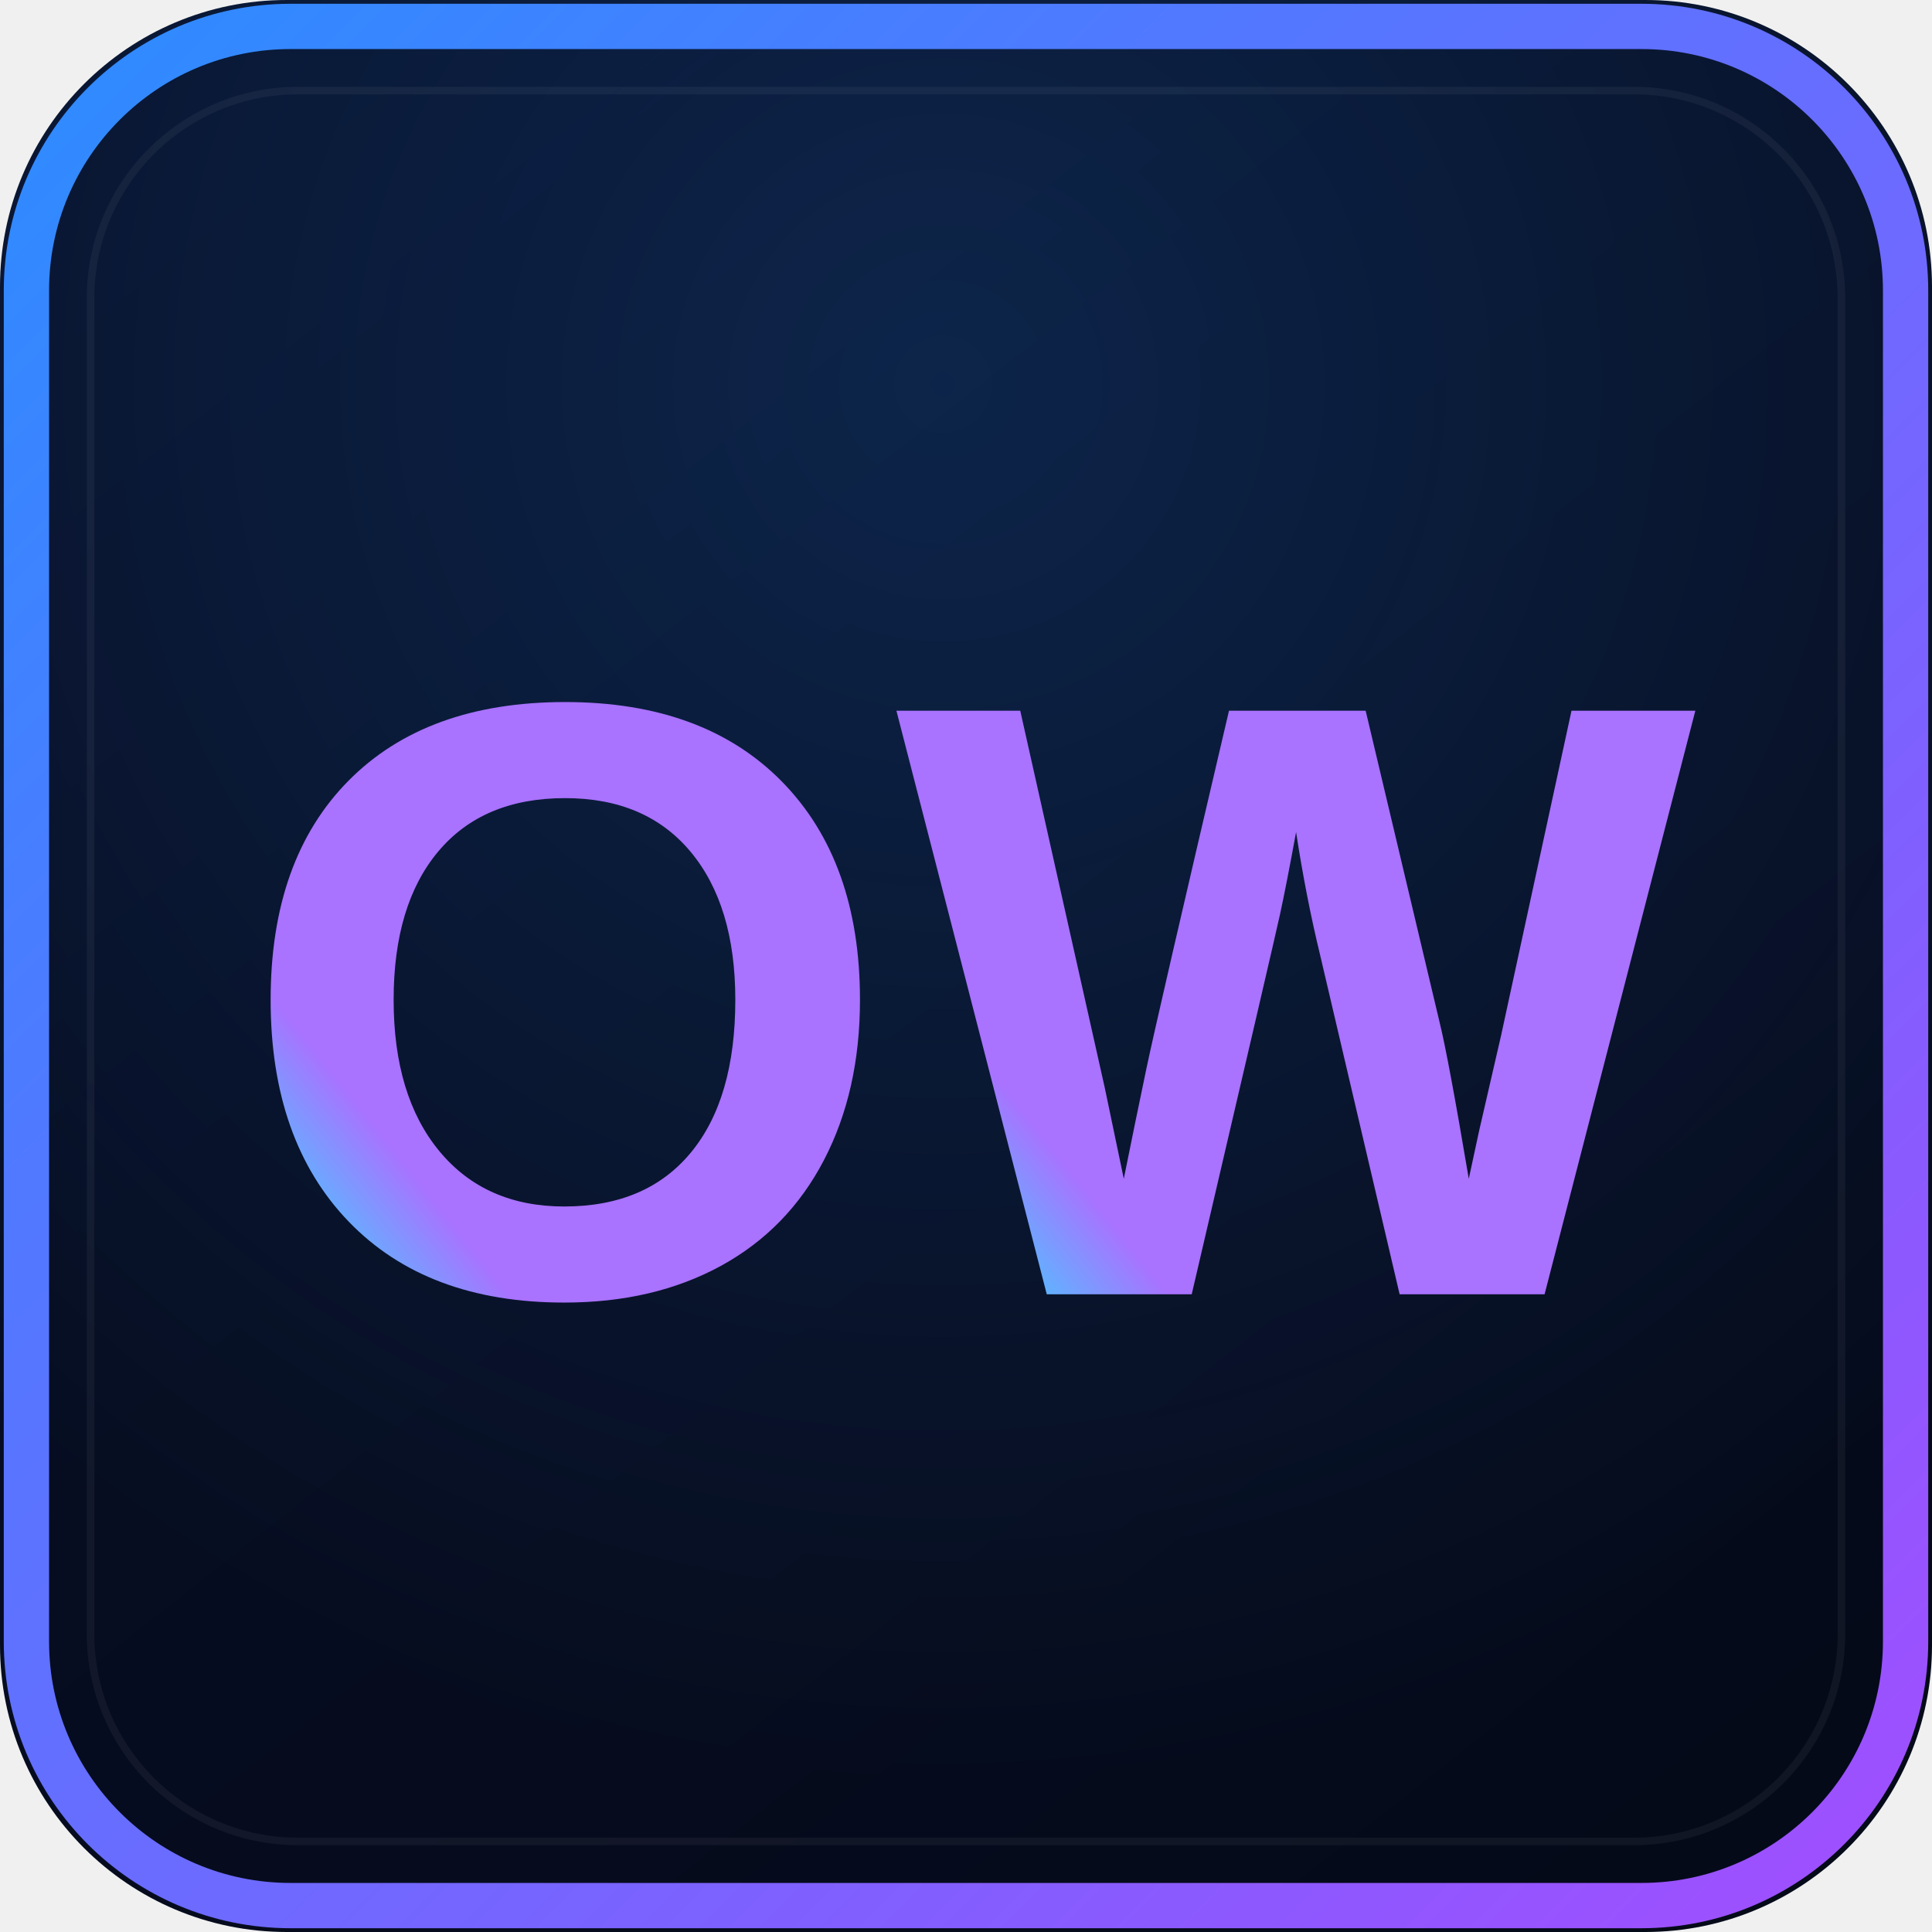
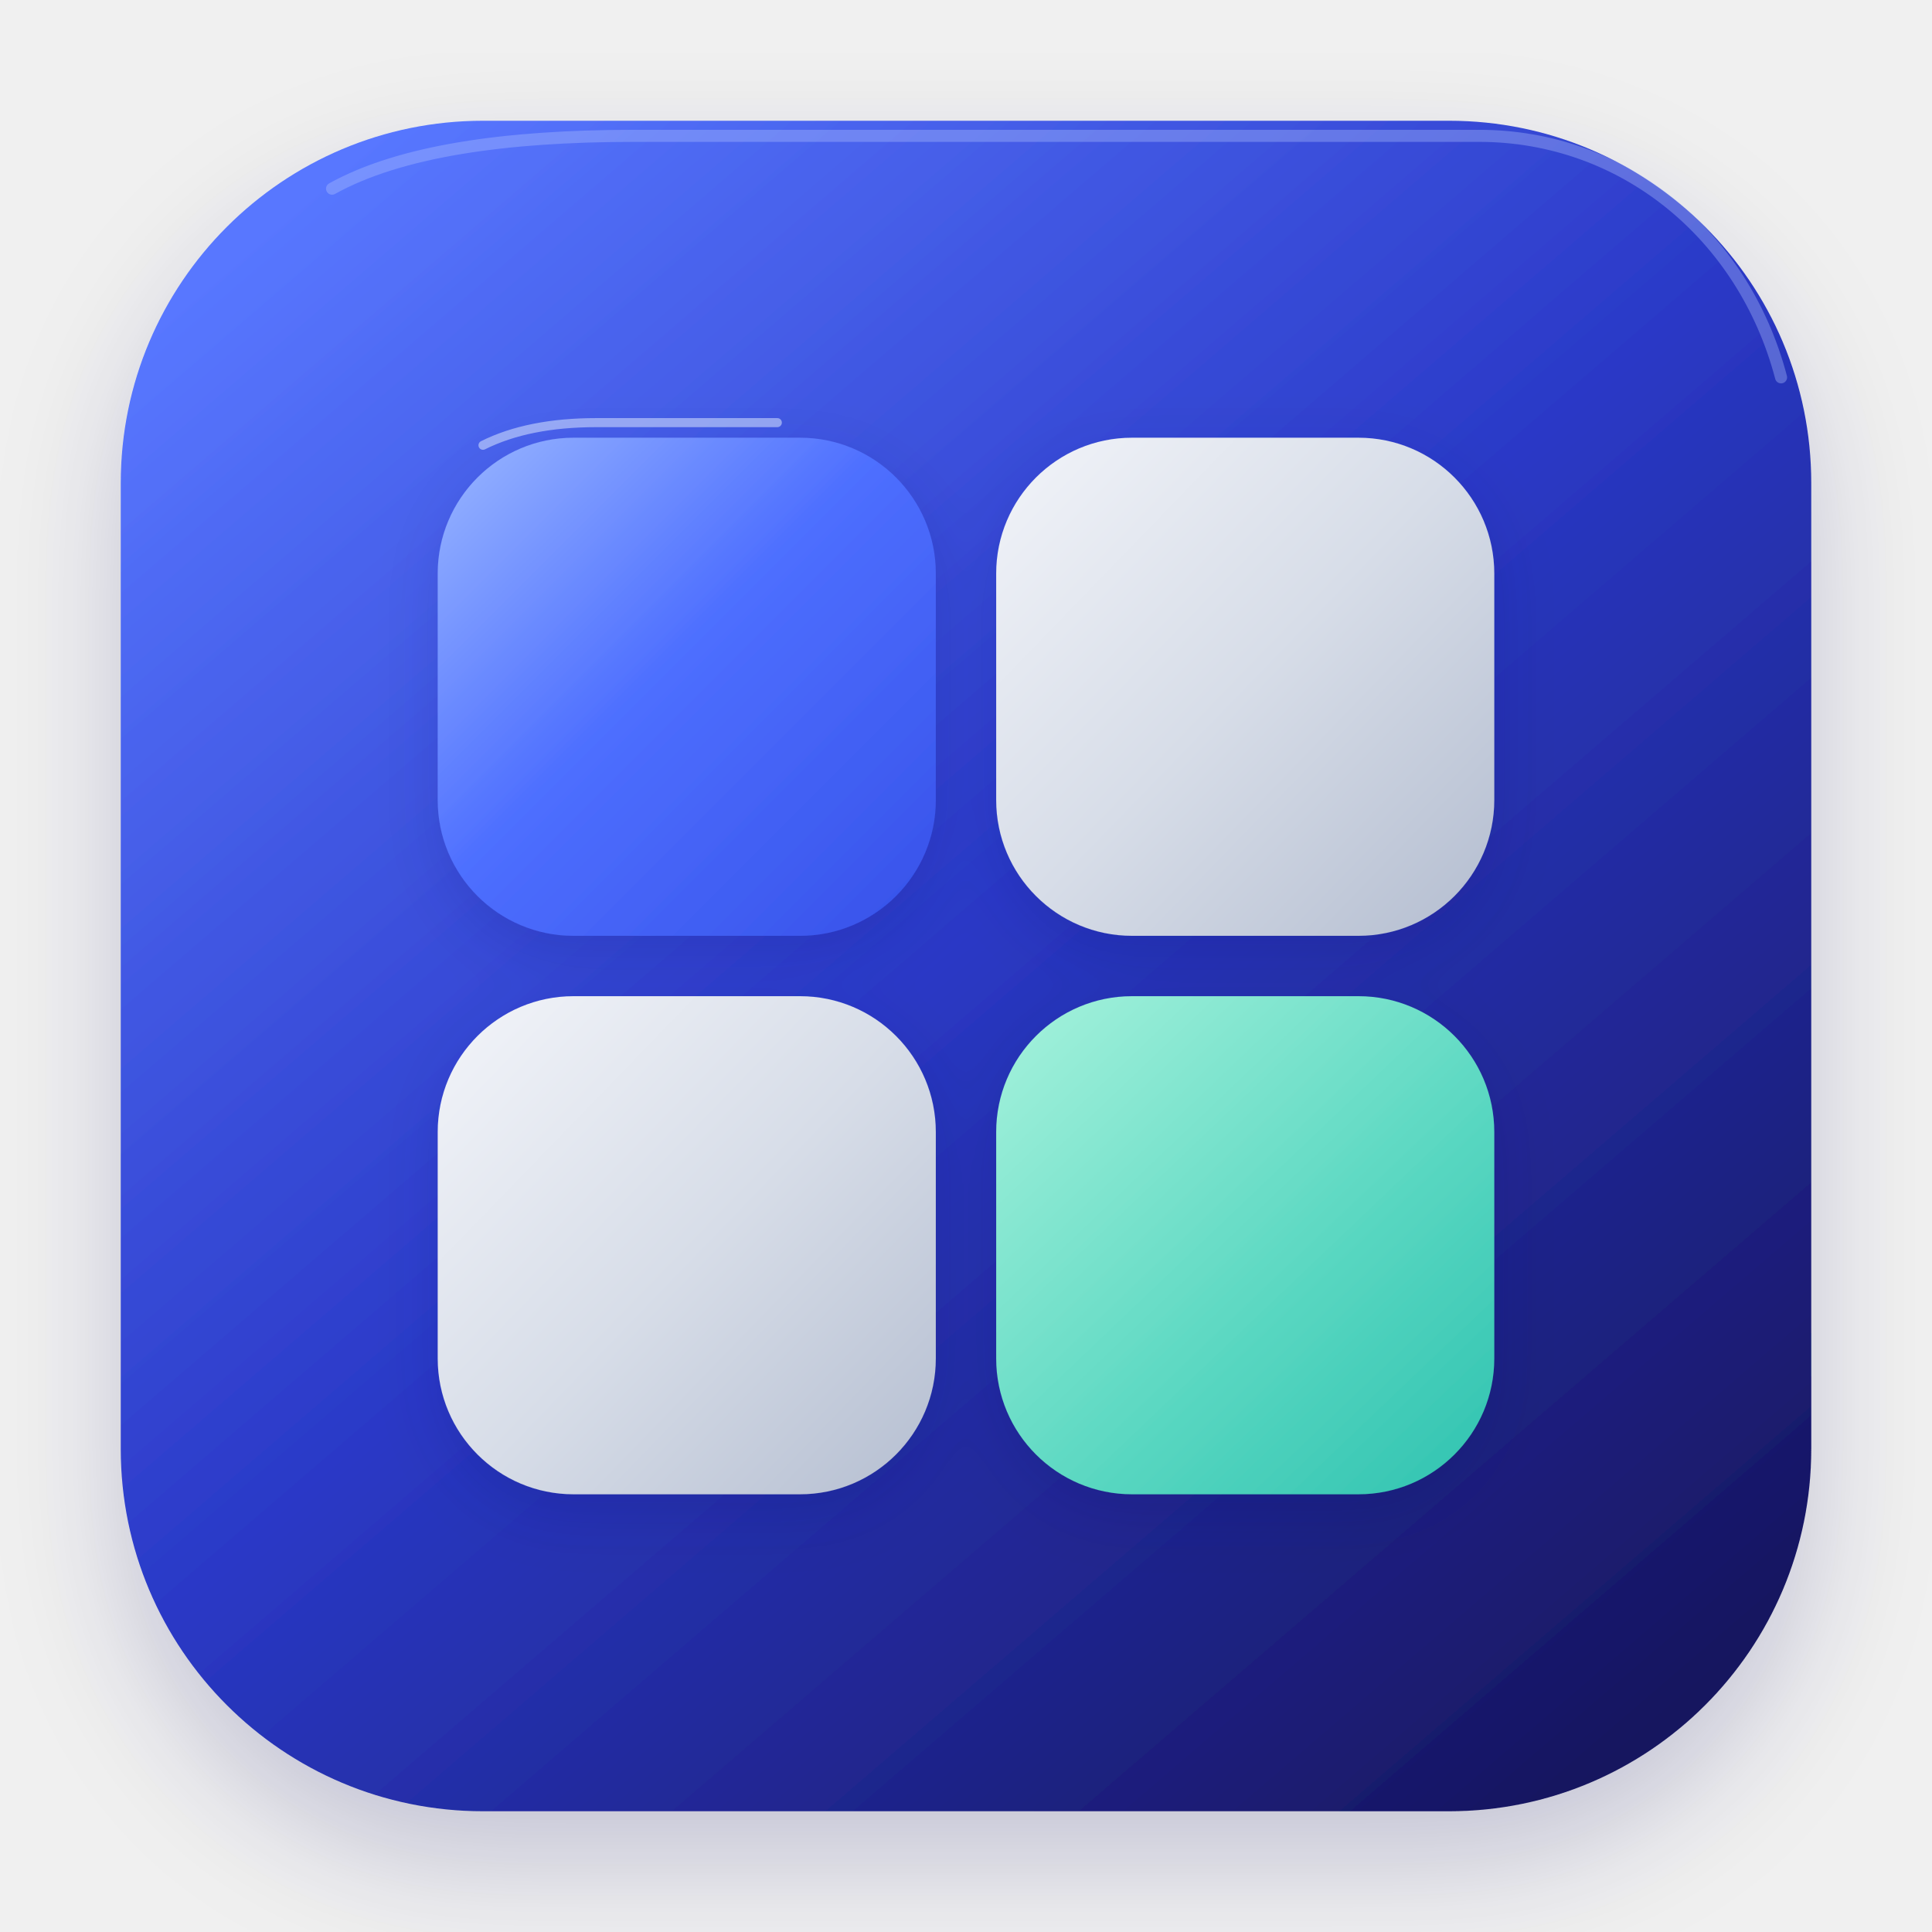
- <svg xmlns="http://www.w3.org/2000/svg" width="512" height="512" viewBox="0 0 512 512" role="img" aria-label="One Workspace logo">
+ <svg xmlns="http://www.w3.org/2000/svg" width="256" height="256" viewBox="0 0 256 256" fill="none" role="img" aria-labelledby="one-workspace-title">
  <defs>
-     <linearGradient id="edge" x1="0" y1="0" x2="512" y2="512" gradientUnits="userSpaceOnUse">
-       <stop stop-color="#2B8DFF" />
-       <stop offset="1" stop-color="#A34DFF" />
+     <linearGradient id="ow-bg" x1="38" y1="28" x2="214" y2="233" gradientUnits="userSpaceOnUse">
+       <stop offset="0" stop-color="#5877FF" />
+       <stop offset="0.48" stop-color="#2A39C7" />
+       <stop offset="1" stop-color="#17155F" />
    </linearGradient>
-     <linearGradient id="letters" x1="125" y1="144" x2="384" y2="350" gradientUnits="userSpaceOnUse">
-       <stop stop-color="#43CCFF" />
-       <stop offset="1" stop-color="#A972FF" />
+     <linearGradient id="ow-blue" x1="58" y1="58" x2="125" y2="125" gradientUnits="userSpaceOnUse">
+       <stop offset="0" stop-color="#9AB7FF" />
+       <stop offset="0.45" stop-color="#4E6FFF" />
+       <stop offset="1" stop-color="#3550E8" />
    </linearGradient>
-     <linearGradient id="panel" x1="70" y1="20" x2="445" y2="496" gradientUnits="userSpaceOnUse">
-       <stop stop-color="#070F26" />
-       <stop offset="1" stop-color="#050A19" />
+     <linearGradient id="ow-grey" x1="58" y1="134" x2="122" y2="196" gradientUnits="userSpaceOnUse">
+       <stop offset="0" stop-color="#F2F4F9" />
+       <stop offset="0.52" stop-color="#D7DDE8" />
+       <stop offset="1" stop-color="#B7C0D2" />
    </linearGradient>
-     <radialGradient id="haze" cx="0" cy="0" r="1" gradientTransform="translate(250 103) rotate(90) scale(370)" gradientUnits="userSpaceOnUse">
-       <stop stop-color="#2B8DFF" stop-opacity="0.18" />
-       <stop offset="1" stop-color="#2B8DFF" stop-opacity="0" />
-     </radialGradient>
-     <clipPath id="rounded">
-       <rect width="512" height="512" rx="76" />
-     </clipPath>
+     <linearGradient id="ow-green" x1="140" y1="134" x2="201" y2="198" gradientUnits="userSpaceOnUse">
+       <stop offset="0" stop-color="#9DEFD9" />
+       <stop offset="0.55" stop-color="#59D7C1" />
+       <stop offset="1" stop-color="#2CC1AF" />
+     </linearGradient>
+     <filter id="ow-shadow" x="0" y="0" width="256" height="256" filterUnits="userSpaceOnUse" color-interpolation-filters="sRGB">
+       <feDropShadow dx="0" dy="7" stdDeviation="8" flood-color="#141A5A" flood-opacity="0.18" />
+     </filter>
+     <filter id="ow-tile-shadow" x="0" y="0" width="256" height="256" filterUnits="userSpaceOnUse" color-interpolation-filters="sRGB">
+       <feDropShadow dx="0" dy="2.5" stdDeviation="4" flood-color="#16165E" flood-opacity="0.14" />
+     </filter>
  </defs>
-   <g clip-path="url(#rounded)">
-     <rect width="512" height="512" fill="url(#panel)" />
-     <rect width="512" height="512" fill="url(#haze)" />
-     <rect x="7" y="7" width="498" height="498" rx="70" stroke="url(#edge)" stroke-width="12" fill="none" />
-     <rect x="24" y="24" width="464" height="464" rx="55" stroke="#FFFFFF" stroke-opacity="0.05" stroke-width="2" fill="none" />
-     <g fill="url(#letters)">
-       <path d="M1507 711Q1507 491 1420.0 324.0Q1333 157 1171.0 68.5Q1009 -20 793 -20Q461 -20 272.5 175.5Q84 371 84 711Q84 1050 272.0 1240.0Q460 1430 795 1430Q1130 1430 1318.5 1238.0Q1507 1046 1507 711ZM1206 711Q1206 939 1098.0 1068.5Q990 1198 795 1198Q597 1198 489.0 1069.5Q381 941 381 711Q381 479 491.5 345.5Q602 212 793 212Q991 212 1098.5 342.0Q1206 472 1206 711Z" transform="translate(62.500 343) scale(0.109756 -0.109756)" />
-       <path d="M1567 0H1217L1026 815Q991 959 967 1116Q943 985 928.0 916.5Q913 848 715 0H365L2 1409H301L505 499L551 279Q579 418 605.5 544.5Q632 671 805 1409H1135L1313 659Q1334 575 1384 279L1409 395L1462 625L1632 1409H1931Z" transform="translate(237.341 343) scale(0.109756 -0.109756)" />
-     </g>
+   <g filter="url(#ow-shadow)">
+     <rect x="16" y="16" width="224" height="224" rx="48" fill="url(#ow-bg)" />
  </g>
+   <g filter="url(#ow-tile-shadow)">
+     <rect x="58" y="58" width="66" height="66" rx="18" fill="url(#ow-blue)" />
+     <rect x="132" y="58" width="66" height="66" rx="18" fill="url(#ow-grey)" />
+     <rect x="58" y="132" width="66" height="66" rx="18" fill="url(#ow-grey)" />
+     <rect x="132" y="132" width="66" height="66" rx="18" fill="url(#ow-green)" />
+   </g>
+   <path d="M44 25C53 20 67 18 84 18H196C215 18 231 31 236 50" stroke="#B4C5FF" stroke-opacity="0.35" stroke-width="1.6" stroke-linecap="round" />
+   <path d="M64 59C68 57 73 56 79 56H103" stroke="#D7E3FF" stroke-opacity="0.55" stroke-width="1.2" stroke-linecap="round" />
</svg>
